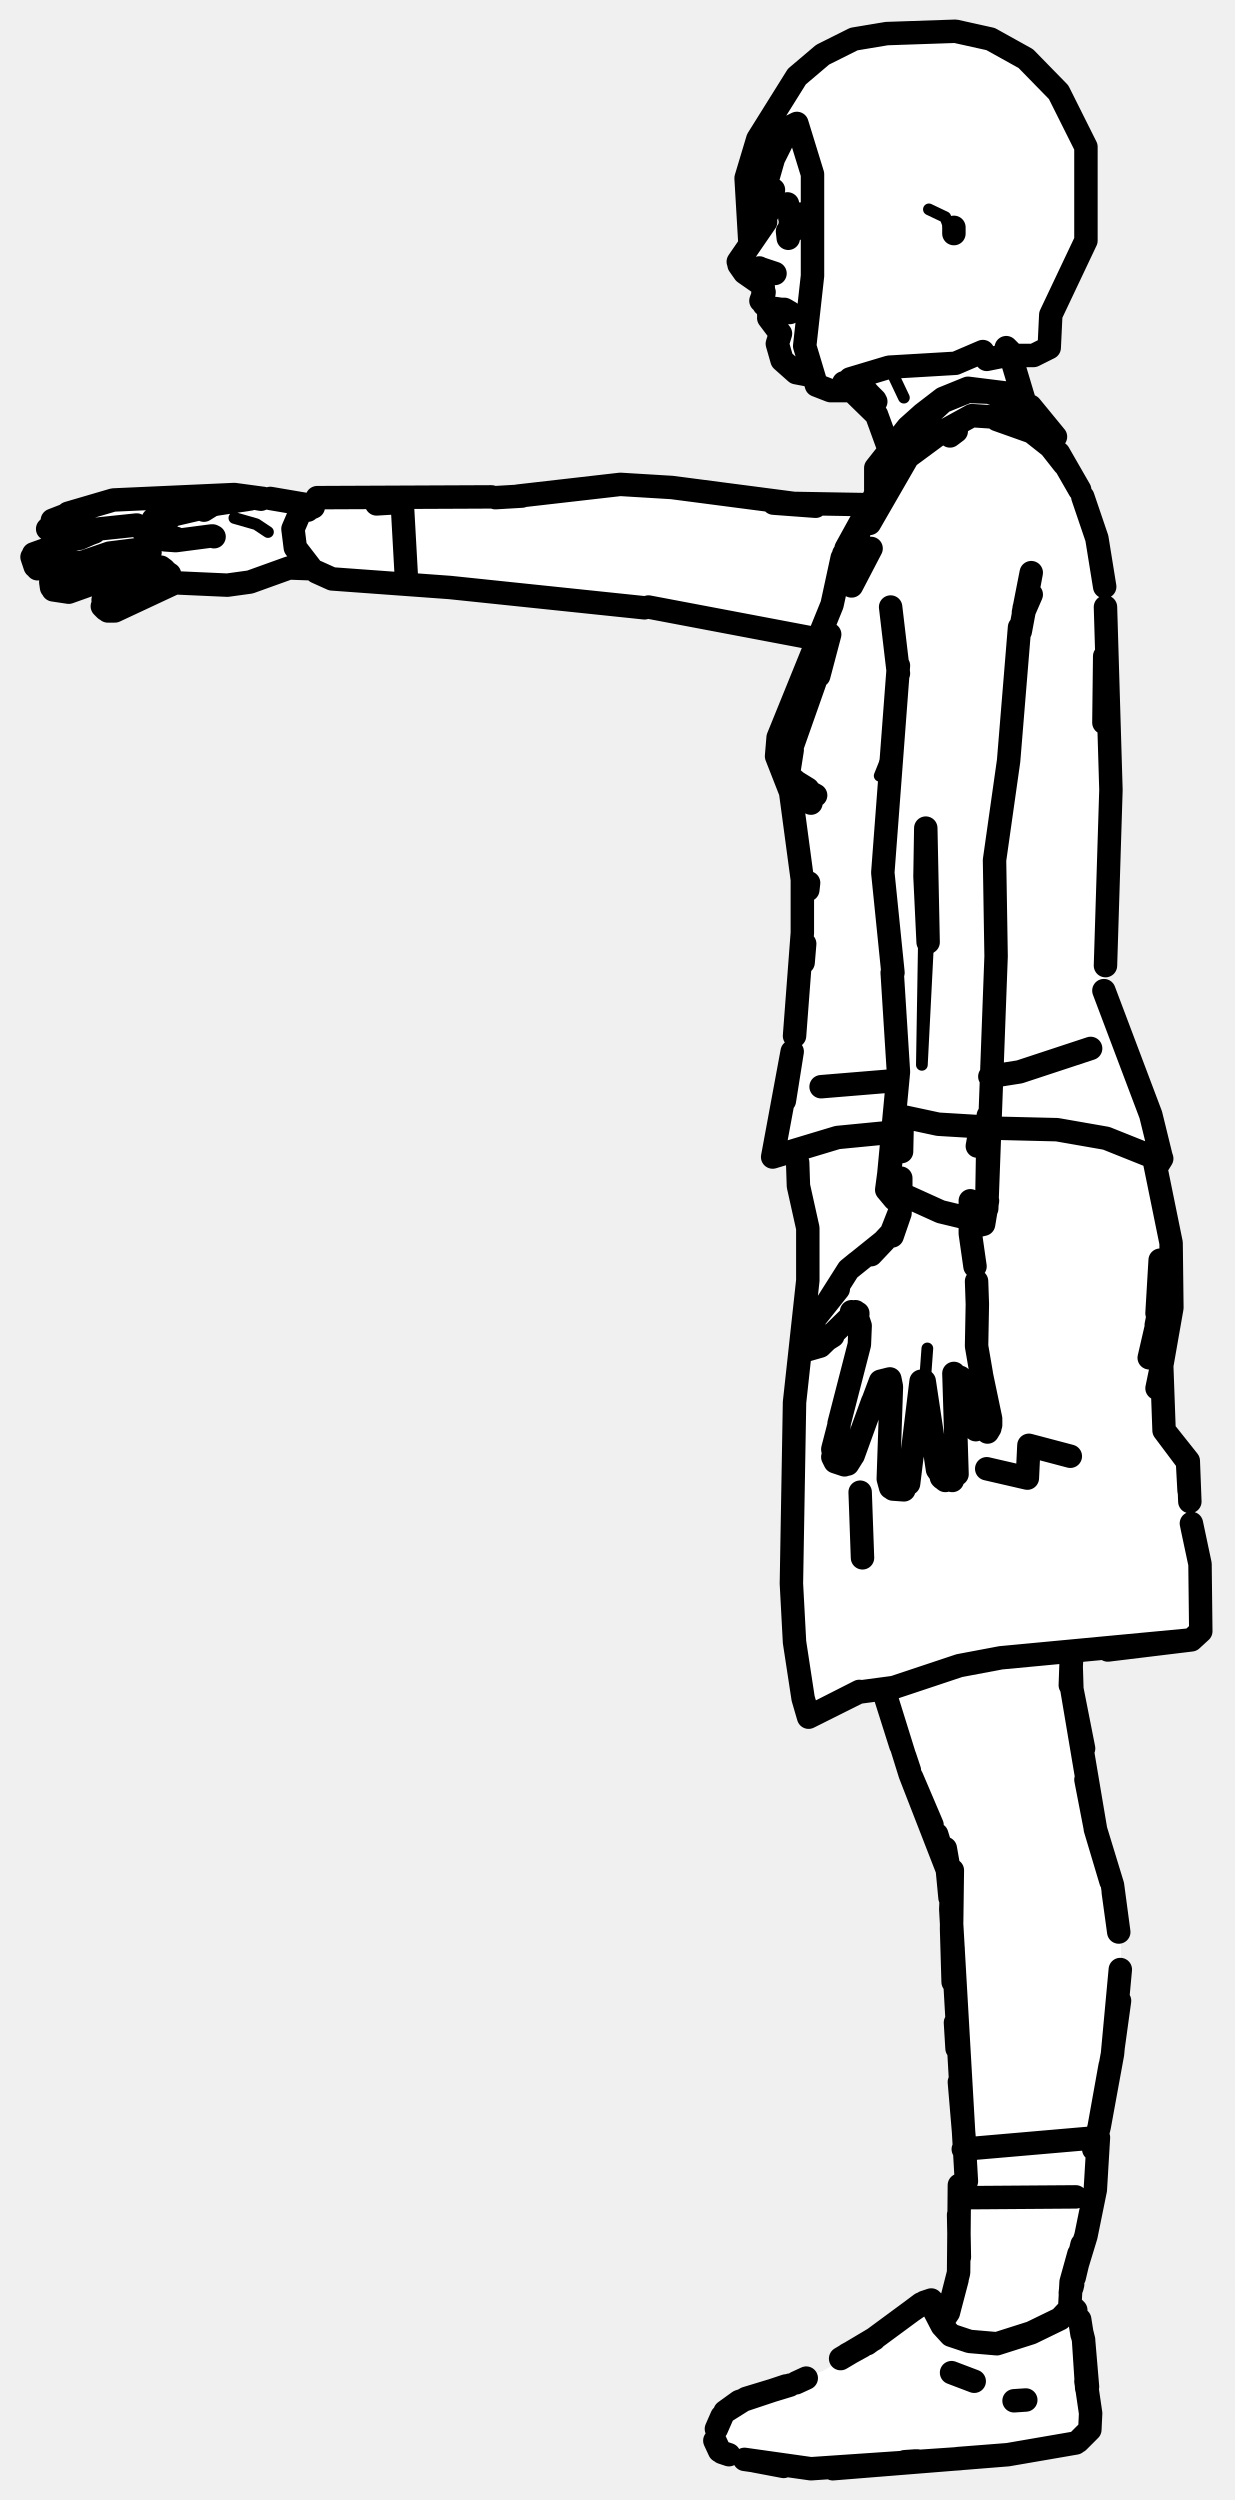
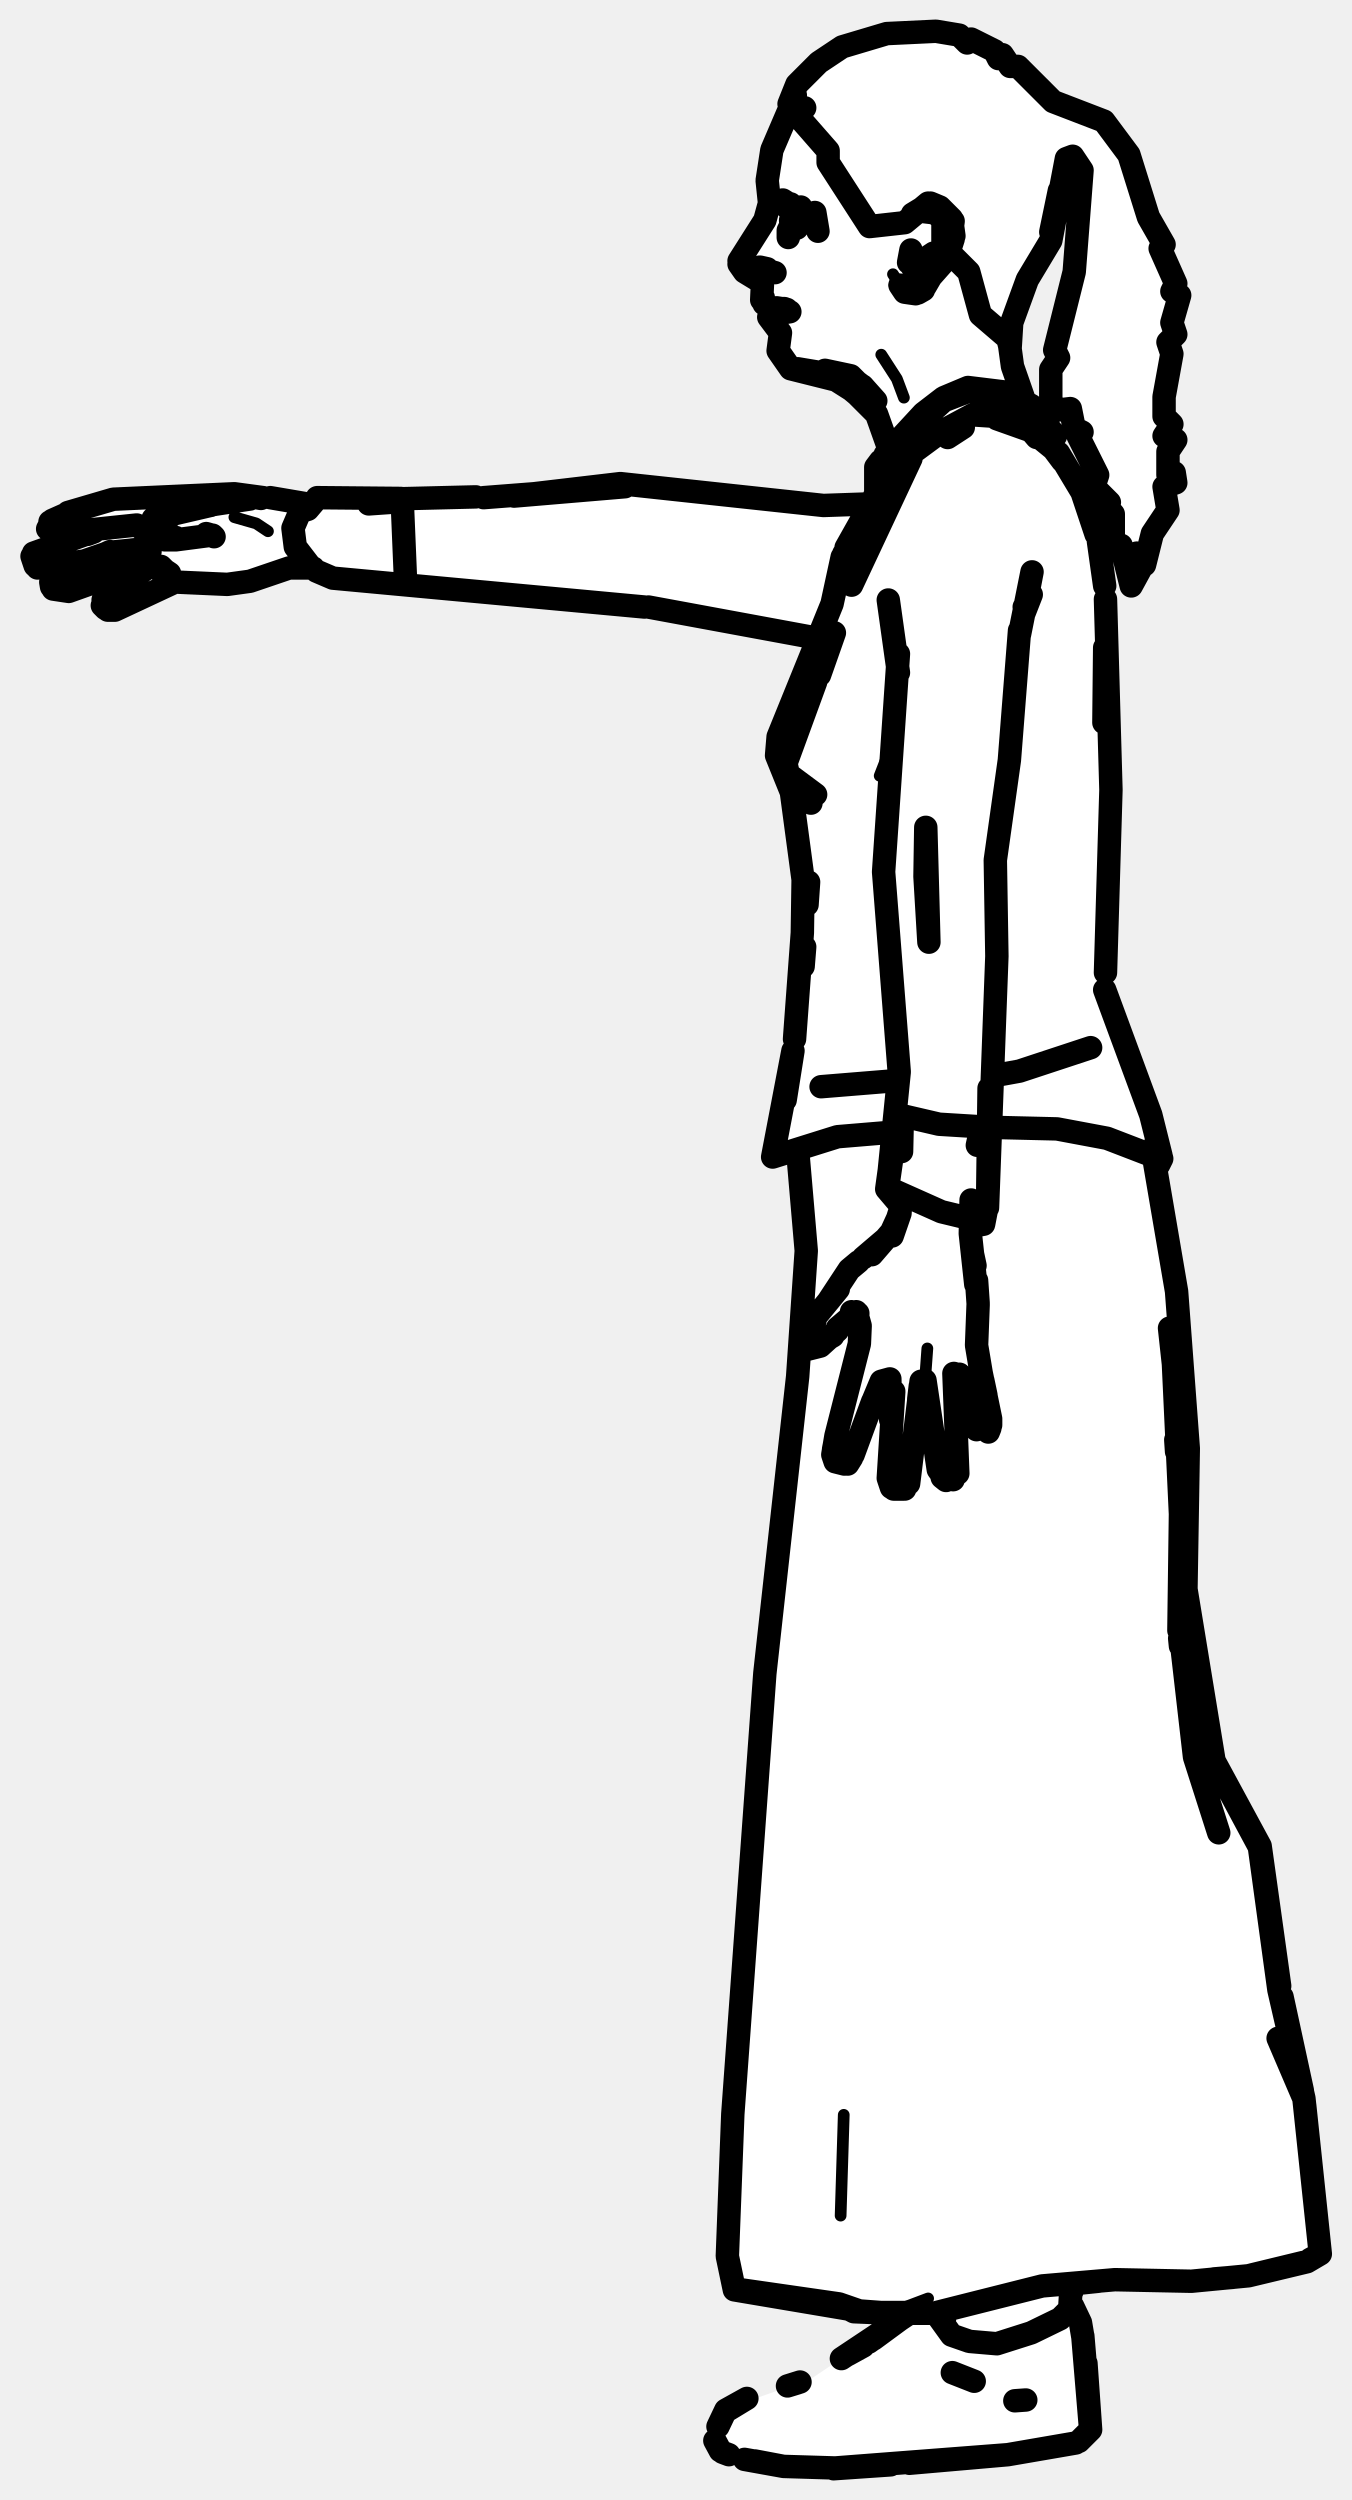
- <svg xmlns="http://www.w3.org/2000/svg" viewBox="0 0 158 320" width="158" height="320" data-facing="side" data-backstage-id="makehuman/Biped/p30" data-pose="point">
-   <path class="fill" d="M113.5 4.3L122.3 4L129.8 6.5L135.5 11.8L139 18.8L139 30.8L134.5 40.3L134.5 44.3L132.3 45.5L129.8 45.5L129.5 47.3L131 51.3L134.5 55.3L133.5 55.8L138.5 62.8L141 71.3L142 81.3L141.5 127.8L148.5 146.8L148 150.3L150 158.8L150 168.3L148.5 174.8L149 183.3L152 186.8L152.5 195.8L153.5 198.8L153.5 208.8L152.3 210L137 211.8L137 216.3L139 224.3L139 228.8L140 234.3L142.5 241.3L143.5 247.8L143.5 255.8L140.5 272.3L140.5 279.3L137 292.8L137 294.8L138.5 297.3L139 300.3L139.5 310.8L137.3 313L128.8 314.5L110.3 316L100.8 316L92.3 314L91.5 312.8L92 309.8L93.3 308L95.3 307L105.3 303.5L111.3 300L118.3 294.5L119.3 294.5L121 296.8L123 288.8L122.5 280.3L123.5 274.8L122 258.3L121.5 239.3L120 234.8L117 228.8L113 216.3L109.8 216.5L103.8 219.5L102.5 216.8L101.5 210.3L101.5 179.3L103.5 165.3L103.5 156.8L102 151.8L102 148.3L101.3 147.5L99 147.8L101.5 135.3L102.5 123.3L102.5 109.3L101.5 101.8L99.5 97.8L99.5 94.3L104.5 81.8L87.3 79L84.8 78L71.3 77L58.3 75L45.8 74.5L42.3 74L39.3 72.5L29.3 75L22.3 74.5L15.3 78L13.8 78L13 77.3L18.8 72.5L7.8 76L6.5 75.3L6.5 74.3L11 72.3L8.8 72L5.3 73L4 71.3L5.8 70L11.5 68.3L6.8 68.5L6 67.3L8.8 65.5L13.8 64L20.8 63.5L34.3 63.5L40.3 64.5L40.8 63.5L67.8 63.5L77.3 62L83.3 62L99.8 64.5L111.8 64.5L112 59.8L114 57.8L112.5 53.3L109.3 50L104.8 49.5L103.8 48L102.3 48L100 46.3L100 42.8L97.5 38.8L97.5 36.3L95.3 35L94.5 33.3L96 28.8L96 20.8L100 12.3L105.3 7L109.3 5L113.5 4.3Z" fill="#fff" fill-rule="evenodd" />
-   <path class="detail" d="M26.9 65.4L32.2 64.6M30 66.3L32.8 67.1L34.3 68.1M113.9 47.1L115.7 50.9M118.4 176.7L118.7 172.6M118.9 26.8L121 27.8L121.9 30.2M112.6 99.3L114.2 95.3L114.3 96.2M118.8 120.6L118 136.3L118.5 106" fill="none" stroke="#000" stroke-width="1.5" stroke-linecap="round" stroke-linejoin="round" />
-   <path class="outline" d="M98.2 24.4L98.3 27.2L96.8 29.9L98 28.4L94.5 33.5M97.6 36.5L95.3 34.9L94.6 33.9M97.4 38.5L97.8 37.4L97.7 38.1M97.7 36.8L97.6 38.5M97.8 39L99.1 39.7M100.5 40L101.1 40L100.4 39.6L99.3 39.6L98.4 40.3M104 48.1L101.9 47.7L100.1 46.1L99.5 44L99.9 42.7L98.4 40.7M113.8 57.5L112.2 53.1L108 49M129.3 45.3L131.1 51.3M132.6 54.7L133.2 55.4L132.6 55.2M33.7 63.8L30 63.3L14.5 64L8.7 65.7M8.3 66.5L8.5 66M18.3 67.7L18.7 68.2L17.5 67.2L10.8 67.9M6.1 67.7L7.9 68.6L10.9 68M6.7 66.6L8.5 65.9M6.7 66.7L8.1 66.2L6.7 66.7M6.4 67.4L7.8 67L6.2 67.6M12.1 68.1L4.3 70.9M19.2 70.7L16.9 70.5L18 70.3L14 70.8L12 71.5L14.1 70.8M4.1 71.3L4.5 72.5M4.8 72.8L10.8 71.9L14 70.8M12 68.1L10.2 68.9L12 68.1M7.4 73.7L12.5 71.5M6.7 74.2L7.2 73.7M21.3 73.2L19.2 72.6L16.1 73.2L8.8 75.8L6.8 75.5M6.5 74.5L6.6 75.2M13.5 76.6L19.6 72.5M13.1 77.6L13.5 78M13.8 78.2L14.7 78.2L22.4 74.6L29.1 74.9L32 74.5L37 72.7L39.8 72.8M13.7 76.4L13.2 76.8M22 69L20.4 68.9L19.4 67.9L19.6 66.5L26.9 64.8L26.1 65.3M21.4 66.2L21.8 66.2M22.5 68.9L21.1 69.1L22.5 69.2L27.1 68.6M19.4 67.9L19.7 68.2M20.6 72.6L21 72.9M51.5 64.6L52 73.6M48.2 64.5L51.5 64.3M34.6 63.8L39.3 64.6M33.4 63.9L30 63.3L33.4 63.9M27.4 68.7L27.2 68.6M21 73.1L21.7 73.5M139 227.8L140.2 234L137.2 216.2L137.1 212.9L137 215.7L137.2 211.5L137 215.7L137.1 212.9L137.2 216.2L138.7 223.8M113.4 217.4L115.3 223.4M115.8 224.8L116.4 226.6M116.7 227.5L119.3 233.6M119.9 234.8L121.4 239.7L116.5 227.1L113.2 216.5M142.5 242.2L143.2 247.3L142.4 241.3L140.2 234.1L142.2 240.8M121.8 246.8L122 249.5L121.8 246.8M121.8 246.9L121.9 239.4L121.7 244.4M121.8 246.9L122 253.7M143.3 256.1L142.5 261.9M122.3 258.9L122.5 262.2M122.8 266.5L123.5 274.8M142.1 264.4L140.7 272.2L142.4 262.9L143.4 252.1M101 27L102.1 27.7M102.4 27.4L101.2 28.4L102 28.2M98.4 34.8L98.3 34.7M99.2 35L97.4 34.4L99.2 35M98.2 34.7L96.9 34.5M96.5 34.6L97.2 34.3M99.3 39.5L100.6 39.7M100.5 39.8L100.2 39.6M99.3 39.6L99.6 39.6M98.6 39.8L99.3 39.7M103.7 47.5L102.1 47.3L103.7 47.5M109.2 48.6L110.5 49.6M109.3 48.5L112 51.2M112.1 51.4L110.4 49.5M101.9 28.2L101.9 29.3M129.6 54.2L131.6 54.4L132.3 54.9M122.4 55.2L121.6 55.8M111.8 179.2L112.7 176.8L113.9 176.5L114.1 177.5L113.7 189.3L114 190.4M109.2 186.3L111.7 179.4M107.4 182.2L110 172.1L110.1 169.7L109.5 167.9M107.4 182.4L106.6 185.5L106.9 187.1L106.6 186.5M108.1 187.5L106.9 187.1M107.3 184.7L108.4 185.3L107.3 184.7M106.6 185.5L106.7 185.1M108.5 187.4L109 186.6M116.3 189.9L117.9 176.8M114.3 190.6L115.7 190.7M122.5 188.7L122.1 175.8M120.5 189.1L122 189.2L120.5 189.1L121 189.5L120 188.1L118.3 176.8M121.9 189.5L120.6 189.2M124.9 183L122.9 176.3M126.8 182.4L126.8 181.8M126.8 181.6L125.5 175.4M126.7 182.8L126.4 183.3M104.2 169.2L103.8 170.9M102.9 172.9L105 172.3L109.1 168.3M115.2 155L114.1 157.8L111.5 160.6L113.2 158.8L108.6 162.5L106 166.6L107.3 165L104.2 168.9M103.7 171.1L103 172.6L103.7 171.1M102.9 172.5L103.9 170.2M104.7 172.2L106.6 171L104.7 172.2M103.1 171.4L103.1 171.3M125.1 167L125 172.3L125.6 175.8M125.1 144.2L120.1 143.9L115.9 143M115.5 142.9L115.4 147.4M125.5 144.5L125.1 146.7M124.2 153.7L124.2 157.9L124.8 162.1M115.3 153.3L115.3 150.8L115.2 155.3L114.2 158.2L115.2 155.3M108.9 168.4L109.8 168.1L109 167.9L109.8 168.2M125.1 166.9L125 164M108.6 162.5L109.7 161.6M121.4 238.9L121 236.6L121.6 242.9M121.7 244.4L123.7 279.2M100.8 26.7L100.8 26.1M100.8 29.6L100.9 30.5L101 29.4M101.1 29L101.2 28.4M122.1 29.1L122.1 29.9M140.7 272.2L140 275.1M137.7 281.2L124.2 281.3M110.1 191L110.4 199.4M137 186.4L131.7 185L131.5 189.2L126.3 188M114.8 138.3L105.1 139.1M139.6 134.2L130.5 137.2L126.7 137.8M102.1 148.8L102.2 151.8L103.4 157.2L103.4 163.9L101.7 179.5L101.3 202.7L101.7 210.2L102.8 217.4L103.5 219.8L109.9 216.6L114.4 216L122.8 213.2L128.1 212.2L152.5 209.9L153.7 208.8L153.6 200.2L152.5 195M147.7 148.3L149.9 159.1L150 167.4L148.7 174.8L149 183.1L152.1 187L152.3 192.2M148.5 161.3L148.1 168.1M147.1 173.8L148.3 168.6M148.2 168.6L148 169.6M152.2 190.8L152 187.1L149 183.1L148.7 174.8L148.1 177.7M141.8 211.2L152.5 209.9L153.7 208.8L153.6 200.2L152.6 195.5M103.5 219.8L110 216.5M112.1 59.9L112.1 63.3L111.3 67L116.2 58.5L120.4 55.4L124.4 53.2L130.5 53.6L135.1 55.9L131.9 52L128.7 50.3L123.9 49.7L120.7 51L118.1 53L116.2 54.7L112.1 59.9M133.3 55.4L135.1 55.9M129.9 51.4L126.6 50.2L123.9 50.1L120.7 51.4L115.4 56.3M132.1 52.9L132.9 55.2L136.2 59.4M111.9 63.6L111.7 64.5M109.9 68.4L107.8 71.4L106.5 77.4L99.6 94.4L99.4 96.8L101.2 101.4L102.7 112.6L102.7 119.4L101.7 132.6M103.5 113L103.4 113.9M103 120.8L102.8 123.2M127 144.4L135.3 144.6L141.6 145.7L148.1 148.3L148.6 148L147.3 142.7L141.3 126.8M100.4 140.9L101.4 134.6L98.9 148.1L107.2 145.6L114.4 144.9M101.6 147.8L100.9 147.5M101.4 96L100.9 99.2L100.6 97.8L104.3 87.3M100.9 99.2L103.2 101.2L100.9 99.2M103.3 101.2L103.8 102.8L103.2 101.2M103.4 101L101.3 99.7L101.7 100.3L104.4 101.8M138.6 63.6L140.4 68.9L141.4 75.1M130.2 53.9L132.1 55.3L127.6 53.7L131.7 55L135.5 58L138.2 62.7M104.8 86.5L106.2 81.2L104.7 86.4M109 75L111.5 70.2L109 75M115 86.2L114 77.7M131.1 77.8L132 76.1L131 78.4L132 73.3L130.6 80.8M130.5 80.3L129.1 97.4L127.3 110.1L127.5 122.4L126.3 154.7L126.5 142.8M115 85.2L113 111.7L114.3 124.5M104.1 81.7L83 77.7M99.5 64.4L111.2 64.6M99 64.4L104.4 64.8L86 62.4L79.4 62L66.3 63.5M82.5 77.8L57.6 75.2L42.5 74.1L40.5 73.2M118.4 112.2L118.8 120.6L118.5 106L118.4 112.2M66.8 63.5L63.4 63.7M114.2 124.5L115 137.2L113.6 152.1L114.5 144.8M62.9 63.6L40.6 63.7M111.3 65.9L110.9 66.9M111.5 65.5L110.9 66.8M111.5 65.4L108 70.9M108.3 70.2L111 65.3M132.1 55.3L131.7 55M141.3 92.5L141.4 84M141.5 123.6L142.2 101.1L141.5 77.7M148.1 146.5L148.7 148.3L148.2 149.1M126.4 153.7L125.9 156.7L124.2 157.1M114 152.2L120.4 155.1L123.3 155.8L125.7 155.8M114.5 153.5L113.5 152.3L114.5 144.8M124.1 156.5L125.7 156M38.4 65.6L40.1 64.9L38.4 65.6L37.5 67.7L37.8 70.1L39.8 72.7M40.5 64L39.4 65.3M101.3 28.4L101.1 27.9M101.1 305.3L95.5 307L92.8 308.7L94.6 307.4L100.6 305.4M138.5 298.8L138.2 296.9M138.7 299.5L138.5 298.7M91.5 312.4L92.1 313.7M139.5 311L138 312.5L139.5 311L139.6 308.9L139.5 311M139 304.8L139.6 308.9L139 304.8M139.1 305.7L138.7 299.6L139.2 305.5M122.9 314.7L103.8 316L95.3 314.8M115.9 315.1L117.4 315M115.8 315.1L117.2 315M122.6 314.7L129 314.2L137.7 312.7L129 314.2L106.6 316M92.4 313.9L93.3 314.2M96.6 315L100.3 315.7M92.4 309.3L91.7 310.9M107.6 301.9L111.8 299.4M108.4 301.4L110.4 300.3M111 300L116.7 295.8L111 300M111.2 299.8L111.9 299.4M101.9 305L103.2 304.4L101.9 305M117.9 294.9L116.7 295.8L118.3 294.7L119.2 294.4L119 295.2M137.7 295.7L137.2 295.2L135.7 296.8L132 298.6L127.6 300L124.1 299.7L121.7 298.9L120.6 297.7L119.1 294.8M120.4 296.8L119.4 294.6M137.2 295.2L137 296.2M121.8 303.7L124.7 304.8M120.6 297.2L121.4 296L122.7 290.9L122.8 279.7M136.9 295.9L137.1 292.1L139 286.2L140.2 280.3L140.6 273.6L123.3 275.1M137.2 292.8L137.3 292.4M137.5 291.5L138.5 287.3L137.5 291.5M137.1 292.1L138.1 288.5M131.3 307.2L129.8 307.3M122.8 288.9L122.7 283.5M140.2 280.3L139 286.2L137.6 290.8M122.5 291.8L121.5 295.6M137.1 292.6L137 293.5M140.5 275L140.6 273.6M113.5 4.3L122.3 4L126.8 5L131.3 7.5L135.5 11.8L139 18.8L139 30.8L134.5 40.3L134.3 44.5L132.3 45.5L129.8 45.5L128.8 44.5L128.8 45.5L126.3 46L125.8 45L122.3 46.5L113.8 47L108.8 48.5L108.3 50L106.3 50L104.5 49.3L103 44.3L104 35.3L104 22.3L102 15.8L101 16.3L99 20.3L98 23.8L99 24.3L98.5 26.8L96 31.3L95.5 22.8L97 17.8L102 9.8L105.3 7L109.3 5L113.5 4.3" fill="none" stroke="#000" stroke-width="3" stroke-linecap="round" stroke-linejoin="round" />
+ <svg xmlns="http://www.w3.org/2000/svg" viewBox="0 0 173 320" width="173" height="320" data-facing="side" data-backstage-id="makehuman/Biped/p30" data-pose="point">
+   <path class="fill" d="M113.5 4.3L119.8 4L122.8 4.5L123.8 5.5L124.3 5L127.3 6.5L127.8 7.5L128.3 7L129.3 8.5L130.3 8.5L134.8 13L141.3 15.5L144.5 19.8L147 27.8L149 31.3L148.5 31.8L150.5 36.3L150 37.3L151 37.8L150 41.3L150.5 42.8L149.5 43.8L150 45.3L149 50.8L149 53.3L150 54.3L149 55.8L150.5 56.3L149.5 57.8L149.5 60.8L150.3 60.5L150.5 61.8L149 62.3L149.5 65.3L147.5 68.3L146.5 72.3L145.5 70.8L146 72.8L144.8 75L143.5 69.8L142.5 69.8L142.5 65.8L141.8 65L141 65.8L141 64.8L142 64.3L140 62.3L140.5 60.8L138 55.8L138.5 55.3L137.5 54.8L137 52.3L135.3 52.5L134.5 51.3L134.5 47.3L135.5 45.8L135 44.8L137.5 34.8L137.5 29.8L138.5 25.8L138 20.8L136.5 20.3L134.5 30.8L131.5 35.8L129.5 41.3L129.5 46.8L131 51.3L134.5 54.8L133.5 55.8L135.5 57.8L139 63.8L141 70.8L142 80.8L141.5 127.8L148.5 146.8L148 149.8L150.5 162.8L152 180.8L152 205.8L155 224.3L161.5 236.3L163.5 253.8L167 267.8L169 288.3L166.3 290L159.8 291.5L138.3 292L137 293.3L137 294.8L138 295.8L139 299.8L139.5 311.3L137.3 313L117.3 315.5L100.8 316L92.3 314L91.5 311.3L93 308.3L103.8 304.5L116 296.3L109.3 296L101.3 294L95.3 293.5L94 292.8L93 289.3L93.5 272.8L97 232.3L97.5 217.3L103 166.3L103 156.8L102 148.3L101.3 147.5L99 147.8L101.5 135.3L103 118.3L101.5 101.8L99.5 97.8L99.5 94.3L104.5 81.8L87.8 79L82.8 77.5L75.8 77.5L42.3 74L39.8 72.5L37.3 72.5L29.3 75L21.8 74.5L15.3 78L13.8 78L13 76.8L18.8 72.5L7.8 76L6.5 75.3L6.5 74.3L10.5 72.3L8.8 72L5.8 73L4 71.3L5.8 70L11.5 68.3L7.3 68.5L6 67.8L6.8 66.5L9.8 65L18.8 63.5L31.3 63L39.8 64.5L40.8 63.5L52.8 64L84.3 62L102.3 64.5L111.8 64.5L112 59.8L113.5 58.3L112.5 53.3L107.3 48.5L102.8 48L100.5 46.8L99.5 44.8L100 42.8L97.5 38.8L98 36.8L95.3 35L94.5 33.3L98.5 26.8L98.5 19.3L101 13.8L101 12.3L104.8 8L107.8 6L113.5 4.3ZM135.8 50.5L135.5 51.3L136.3 51.5L135.8 50.5ZM150 58.8L151 59.3L150.3 59.5L150 58.8ZM121.3 295.5L120 296.3L120.8 297L121.3 295.5Z" fill="#fff" fill-rule="evenodd" />
+   <path class="detail" d="M26.9 65.4L32.2 64.6M30 66.2L32.8 67L34.3 68M115.7 50.9L114.8 48.5L112.8 45.4M115.2 36.5L114.3 35.1L115.2 36.5L114.5 36.5L115.4 36.5M107.9 184.9L108.6 185.8L108.4 187.3L106.9 187.1M118.4 176.7L118.7 172.6M116.2 28.6L119 26.7L120.1 26.9L121 27.8L122 30.6M121.4 31.8L118.5 35.9M119.5 33.8L118.2 35.1L119.4 33.4L118.6 34.1M108 270.7L107.6 283.6M113.5 296.2L118.8 294.2L114.1 296.1M112.6 99.3L114.2 95.2L114.4 96.6" fill="none" stroke="#000" stroke-width="1.5" stroke-linecap="round" stroke-linejoin="round" />
+   <path class="outline" d="M101.8 12.2L98.8 19.2L98.2 23.1L98.5 26L97.9 28.2L94.6 33.4M97.5 38.4L97.6 36.2L95.3 34.8L94.6 33.8M97.6 38.4L97.7 38.1M97.8 38.9L98.8 39.5M100.5 40L101.1 39.9L100.4 39.5L99.4 39.5L98.5 40.3M108.5 49.5L110.9 51.5L108 48.9L101.2 47.2L99.6 44.9L99.9 42.6L98.4 40.6M107.4 48.8L106.3 48.2L108 48.9L106.3 48.2L109.3 50.1L112.2 53L113.8 57.5M129 42.5L129.6 46.9L131.1 51.2M135.6 24.4L134.5 29.7M132.7 54.6L133.2 55.3L132.6 55.1M33.7 63.7L30 63.2L14.5 63.9L8.7 65.6M8.5 65.9L8.3 66.5M18.3 67.6L18.7 68.1L17.5 67.2L10.8 67.9M6.1 67.7L7.9 68.5L11.2 67.8M6.7 66.6L8.5 65.8M7.4 67L6.2 67.5M8.4 66L6.4 66.8L8.4 66M12.1 68L4.3 70.8M19.2 70.6L16.9 70.4L18 70.3L14 70.7L12 71.4L14.1 70.7M4.1 71.2L4.5 72.4M4.8 72.7L10.8 71.8L14 70.7M11.2 68.4L12 68.1M6.7 74.1L7.2 73.7M20.6 72.5L21.3 73.2L19.2 72.5L16.1 73.1L8.8 75.7L6.8 75.4M14.1 70.6L7.4 73.6M6.5 74.5L6.6 75.1M13.2 76.8L14.1 76.1M13.1 77.5L13.5 77.9M13.8 78.1L14.7 78.1L22.4 74.5L29.1 74.8L32 74.4L37 72.7L40.1 72.7M13.5 76.5L18.7 72.8M22 68.9L20.5 68.9L19.4 67.8L19.6 66.4L26.9 64.7M21.4 66.2L21.8 66.1M22.5 68.8L21.1 69.1L22.5 69.1L27.1 68.5L26.4 68.3M19.4 67.8L19.7 68.2M51.9 74.1L51.5 64.5M47.2 64.5L51.5 64.2M34.6 63.7L39.3 64.5M33.4 63.8L30 63.2L33.4 63.8M27.4 68.7L27.2 68.5M21.1 73L21.7 73.4M101.1 26.9L102.1 27.6M102.4 27.3L101.2 28.3L102.1 28.1M101.2 28.2L101.2 28.3M101 26.1L100.2 25.6L100.8 26L100.8 26.6M104.3 27.2L104.7 29.6L104.3 27.2M98.3 34.6L98.5 34.7M99.2 34.9L97.4 34.4L99.2 34.9M98.2 34.6L96.9 34.4M96.6 34.5L97.2 34.2M97.3 34.2L98.2 34.4M99.4 39.4L100.7 39.6M100.5 39.7L100.2 39.5M99.4 39.5L99.6 39.5M98.7 39.7L99.3 39.6M105.1 47.7L102.1 47.2L105.1 47.7M112 51.2L108.9 48.1L105.6 47.4L108.9 48.3L110.5 49.5M112.1 51.3L110.4 49.4M101.9 28.1L102 29.2M103 27.5L102.5 26.5L103 27.6M121.3 56L123.3 54.7M129.6 54.2L131.6 54.4L132.3 54.9M111.8 179.2L112.8 176.8L113.9 176.5L114 181.7L114.4 178.1L113.7 189.2L114.1 190.4L113.7 189.2M109.2 186.2L111.7 179.4M109.6 167.9L110.1 169.7L110 172L107 183.8L106.6 186.2L106.9 187.1L106.7 186.5M108.1 187.4L106.9 187.1M107.3 184.7L108.5 185.3L107.3 184.7M106.7 185.5L106.8 185M108.5 187.4L109 186.6M116.3 189.9L117.9 176.8M114.4 190.6L115.8 190.6M113.9 189.6L114.1 190.4M117.6 179.1L117.8 177.4L117.6 179.1M122.6 188.6L122.1 175.8M120.6 189.1L122 189.2L120.6 189.1L121.1 189.5L120.1 188.1L118.4 176.7M122 189.4L120.6 189.1M125 183L122.8 175.9M126.8 182.4L126.8 181.7M126.8 181.6L125.5 175.3M126.2 178.6L125.8 176.7L126.2 178.6M126.7 182.8L126.5 183.3M104.3 169.1L103 172.5L103.8 170.9M103 172.8L105 172.3L107.2 170.3M109.9 161.5L108.7 162.5L106 166.6L107.3 165L104.2 168.8M102.9 172.5L103.9 170.2M104.2 172.4L106.6 171L104.2 172.4M103.1 171.3L103.2 171.2M125.2 167L125 172.2L125.6 175.8M115.9 142.9L120.2 143.9L125.1 144.2M115.5 142.9L115.4 147.4M125.6 144.4L125.1 146.6M124.3 153.6L124.2 157.9L124.9 164.4L124.5 160.6M110.5 161L113.2 158.7L111.6 160.6L114.1 157.7L115.2 155.3L114.2 158.2L115.2 155M107.2 170L109.2 168.3M109.8 168.2L109 167.9L109.8 168.1L108.9 168.3L109.6 168M125.2 166.8L125 163.9M124.8 162L124.5 160.6M115.3 153.4L115.2 155.3M100.9 29.5L100.9 30.4L101.3 29.1M101 29.3L100.9 29.9M122.1 30.2L121.8 28L120.3 26.5L119.1 26L116.8 27.4L117.5 27L119.2 27.2M117.2 37.6L115.8 37.4L115.2 36.5M120.2 27.7L120.7 28.2L120.7 31.7L120.2 33L120.9 31.6L119.2 34.9L117.5 36.5M122 30.6L121.2 33.1L118.9 35.7M117.5 37.5L118.2 37.1M119.1 35.5L118.4 36.7M117.2 34L118.9 33.3L119.5 32.4L116.8 34.2M119.1 33L119.6 32.6L119.1 33M116.7 32.4L116.3 33.6L116.6 32M114.9 138.3L105.1 139.1M139.6 134.1L130.5 137.1L127.2 137.7M102.1 147.3L103.2 160.1L102.1 176.2L97.9 214.2L93.8 270.6L93.1 288.8L94 293.1L107.4 294.9L109.3 295.9L114.1 296.1L110 295.8L94 293.1L101.4 294.1M147.7 148.3L150.6 165.3L152.1 185.4L151.8 203.4L155.4 225.4L161.3 236.3L163.8 254.2M149.7 170L150.2 174.6L151.1 193.8L150.9 208.7M150.5 184.3L150.6 185.8M151 209.7L151.1 210.7M151.1 209.2L152.9 224.9L156 234.6M163.6 260.9L166.9 268.6L163.7 254.7L161.2 236.4L155.3 225.4L151.8 203.4L151.5 210.8M164.1 255.6L166.7 267.6M167 269.5L169 288.5L167.3 289.5L159.8 291.3L152.5 292L142.7 291.8L133.4 292.6L119.5 296.1L114.1 296.1M110 295.8L107.4 294.9L94.9 293.1L108.8 295.6M166.9 268.6L169 288.5L167.7 289.2M112 296L116 296M166.8 289.6L160.2 291.2M157.8 291.5L155.4 291.7M137.7 292.3L140.6 292M94.9 293.1L98.3 293.6M112.7 59L112.1 59.8L112.1 63.3L111.3 67L116.2 58.4L120.4 55.3L124.5 53.1L130.5 53.5L135.1 55.8L132 51.9L128.8 50.2L123.9 49.6L120.8 50.9L118.2 52.9L113.3 58.2M133.3 55.3L135.1 55.8M131.5 52.1L128.7 50.6L123.9 50.1L120.8 51.3L115.4 56.2M111.9 63.6L111.3 65.8M107.8 71.3L106.5 77.3L99.6 94.3L99.4 96.7L101.3 101.4L102.8 112.6L102.7 119.4L101.7 133M103.5 112.9L103.3 115.8M103 121.2L102.8 123.7M127 144.3L135.3 144.5L141.7 145.7L148.2 148.2L148.6 147.9L147.3 142.7L141.4 126.7M101.5 134.5L98.9 148.1L107.2 145.5L114.4 144.9M101.5 134.5L100.5 140.8M104.4 101.7L100.9 99.1L100.6 97.7L104.4 87.3M103.3 101.2L103.8 102.8L103.3 101.1M140.6 69.3L141.4 75M140.3 68.4L138.5 63L135.5 58L131.7 54.9L127.6 53.6L132.1 55.2L131.5 54.4M104.9 86.4L106.8 81L104.7 86.4M131.1 77.7L132 76.1L131.1 78.4L132.1 73.2L130.5 81.2M126.6 139.3L126.4 154.6L127.6 122.4L127.4 110.1L129.2 97.3L130.5 80.7M113.7 76.8L115 86.1M104.1 81.6L83 77.7M111.2 64.5L105.4 64.7L79.4 61.9L65.8 63.5M115 83.7L113.1 111.6L115.1 137.2L113.6 152.1L114.5 145.8M82.5 77.7L42.6 74L40.5 73.1M118.4 112.2L118.9 120.6L118.5 105.9L118.4 112.2M61.9 63.7L80 62.3L65.8 63.5M60.9 63.6L48.8 63.9M116.6 58.7L109 74.9L116.6 58.7M111 65.3L108.3 70.1M112 64.6L108 70.9M131.6 54.7L132.7 56M133.3 55.4L136 59M141.4 82.9L141.3 92.5M141.5 124.5L142.2 101.1L141.5 76.7M148 146L148.7 148.3L148.3 149.1M126.6 141.3L126.5 145.7M126.4 154.1L125.9 156.7L124.2 157M114 152.2L120.5 155.1L123.4 155.8L125.8 155.7M115.2 154.2L113.5 152.2L113.9 149.3M124.1 156.5L125.8 155.9M46.8 64L51.3 63.8L40.6 63.7M40.5 63.9L39.4 65.2L38.4 65.5L37.5 67.6L37.8 70L39.8 72.6M39.4 65.2L38.4 65.5M101.3 28.3L101.2 26.1M92.8 308.7L95.6 307L92.9 308.5L91.9 310.6M138.6 299.1L138.3 297.3L137.3 295.2L135.7 296.8L132 298.6L127.6 300L124.1 299.7L121.8 298.9L120 296.4M139 302.5L139.6 311L138.1 312.5L139.6 311L138.6 299M91.5 312.4L92.2 313.7M95.3 314.8L100.3 315.7L106.9 315.9L129 314.2L137.7 312.7L129 314.2L116.4 315.3M106.7 316L114 315.5M92.5 313.9L93.3 314.2M96.6 315L100.3 315.7M100.8 305.4L102.4 304.9M91.9 310.6L92.9 308.5M107.7 301.9L116.4 296.1M108.5 301.4L110.5 300.3M115.2 296.9L111.8 299.4M111.2 299.8L111.9 299.3M100.8 305.4L102.1 305M137.3 295.2L137 296.2M121.9 303.7L124.7 304.8M120.9 296.8L120.7 297.2M137.2 293.3L137.3 292.8M137.1 292.6L136.9 295.9M131.3 307.2L129.9 307.3M137.1 293L137 294.5M113.5 4.3L119.8 4L122.8 4.5L123.8 5.5L124.3 5L127.3 6.5L127.8 7.5L128.3 7L129.3 8.5L130.3 8.5L134.8 13L141.3 15.5L144.5 19.8L147 27.8L149 31.3L148.5 31.8L150.5 36.3L150 37.3L151 37.8L150 41.3L150.5 42.8L149.5 43.8L150 45.3L149 50.8L149 53.3L150 54.3L149 55.8L150.5 56.3L149.5 57.8L149.5 60.8L150.3 60.5L150.5 61.8L149 62.3L149.5 65.3L147.5 68.3L146.5 72.3L145.5 70.8L146 72.8L144.8 75L143.5 69.8L142.5 69.8L142.5 65.8L141.8 65L141 65.8L141 64.8L142 64.3L140 62.3L140.5 60.8L138 55.8L138.5 55.3L137.5 54.8L137 52.3L135.3 52.5L134.5 51.3L134.5 47.3L135.5 45.8L135 44.8L137.5 34.8L138.5 21.8L137.3 20L136.5 20.3L134.5 30.8L131.5 35.8L129.5 41.3L129.3 44.5L129 43.3L125.5 40.3L124 34.8L121.5 32.3L122 28.3L118.8 26L115.8 28.5L111.3 29L106 20.8L106 19.3L102.5 15.3L102 14.3L103 13.8L101.8 14L101 13.3L102 10.8L104.8 8L107.8 6L113.5 4.3" fill="none" stroke="#000" stroke-width="3" stroke-linecap="round" stroke-linejoin="round" />
</svg>
